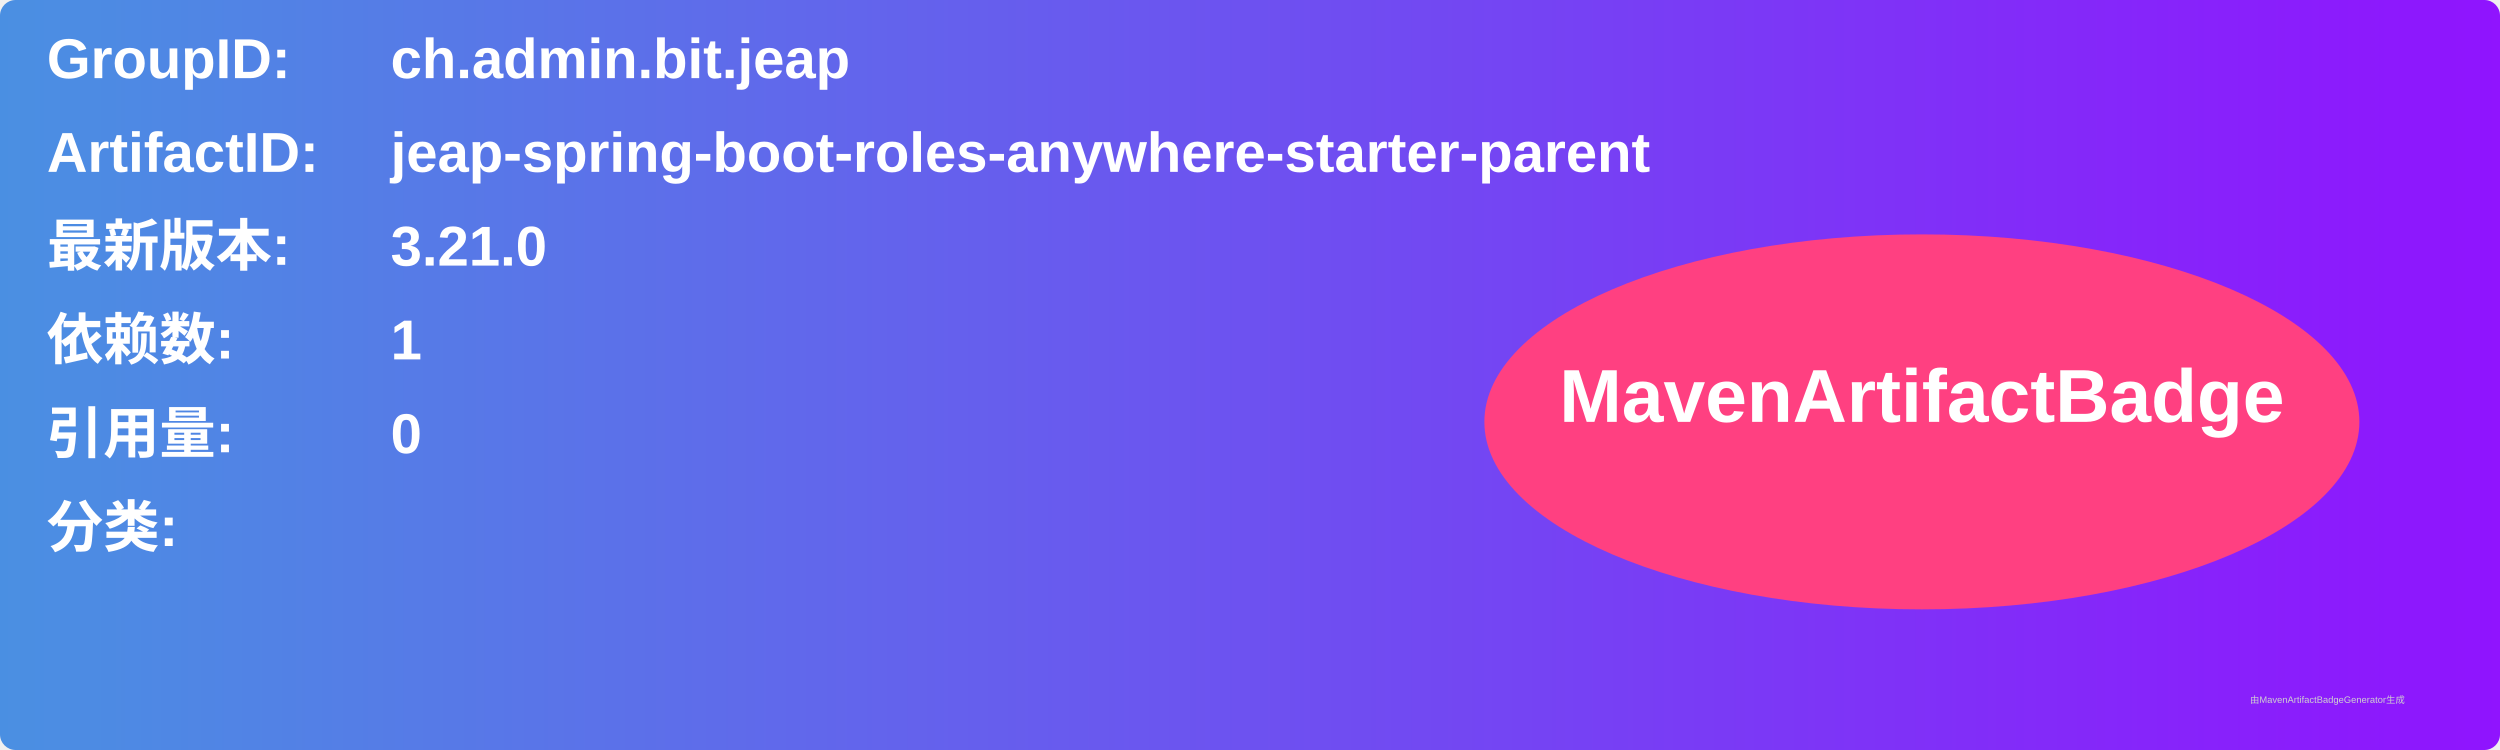
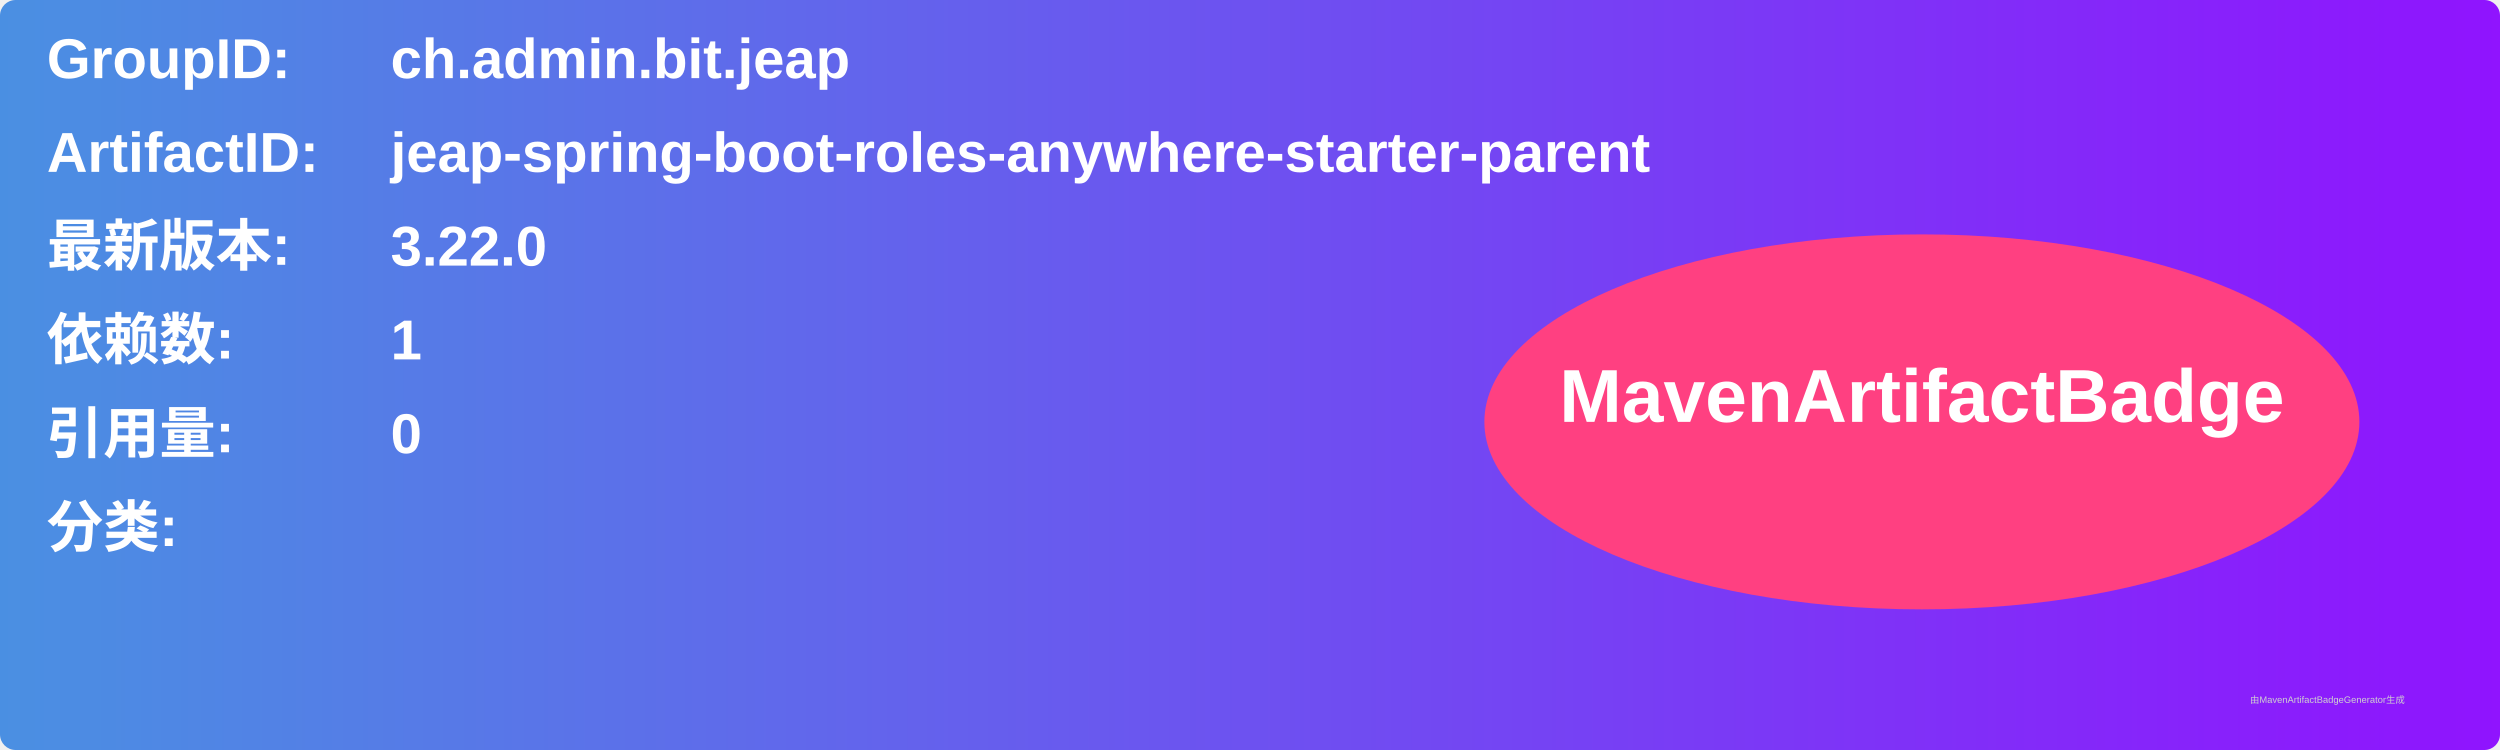
<svg xmlns="http://www.w3.org/2000/svg" width="800" height="240" viewBox="0 0 800 240">
  <linearGradient id="grad" x1="0%" y1="0%" x2="100%" y2="0%">
    <stop offset="0%" stop-color="#4a90e2" />
    <stop offset="100%" stop-color="#9013fe" />
  </linearGradient>
  <rect width="100%" height="100%" rx="5" ry="5" fill="url(#grad)" />
  <g transform="translate(15, 15)">
    <text x="0" y="10" font-family="Arial" font-size="18" fill="white" font-weight="bold" width="260">GroupID:</text>
    <text x="110" y="10" font-family="Arial" font-size="18" fill="white" font-weight="bold" width="460">ch.admin.bit.jeap</text>
    <text x="0" y="40" font-family="Arial" font-size="18" fill="white" font-weight="bold" width="260">ArtifactID:</text>
    <text x="110" y="40" font-family="Arial" font-size="18" fill="white" font-weight="bold" width="460">jeap-spring-boot-roles-anywhere-starter-parent</text>
    <text x="0" y="70" font-family="Arial" font-size="18" fill="white" font-weight="bold">最新版本:</text>
    <text x="110" y="70" font-family="Arial" font-size="18" fill="white" font-weight="bold">
-       <tspan font-weight="bold">3.21.0</tspan>
+       <tspan font-weight="bold">3.22.0</tspan>
    </text>
    <text x="0" y="100" font-family="Arial" font-size="18" fill="white" font-weight="bold">依赖数: </text>
    <text x="110" y="100" font-family="Arial" font-size="18" fill="white">
      <tspan font-weight="bold">1</tspan>
    </text>
    <text x="0" y="130" font-family="Arial" font-size="18" fill="white" font-weight="bold">引用量: </text>
    <text x="110" y="130" font-family="Arial" font-size="18" fill="white">
      <tspan font-weight="bold">0</tspan>
    </text>
    <text x="0" y="160" font-family="Arial" font-size="18" fill="white" font-weight="bold">分类:</text>
    <text x="10" y="190" font-family="Arial" font-size="10" fill="white">
      <tspan font-weight="bold" />
    </text>
    <ellipse cx="600" cy="120" rx="140" ry="60" fill="#ff4081" />
    <text x="600" y="120" text-anchor="middle" font-family="Arial" font-size="24" fill="white" font-weight="bold">MavenArtifactBadge</text>
  </g>
  <text x="720" y="225" font-family="Arial" font-size="3" fill="#d0d0d0">由MavenArtifactBadgeGenerator生成</text>
</svg>
